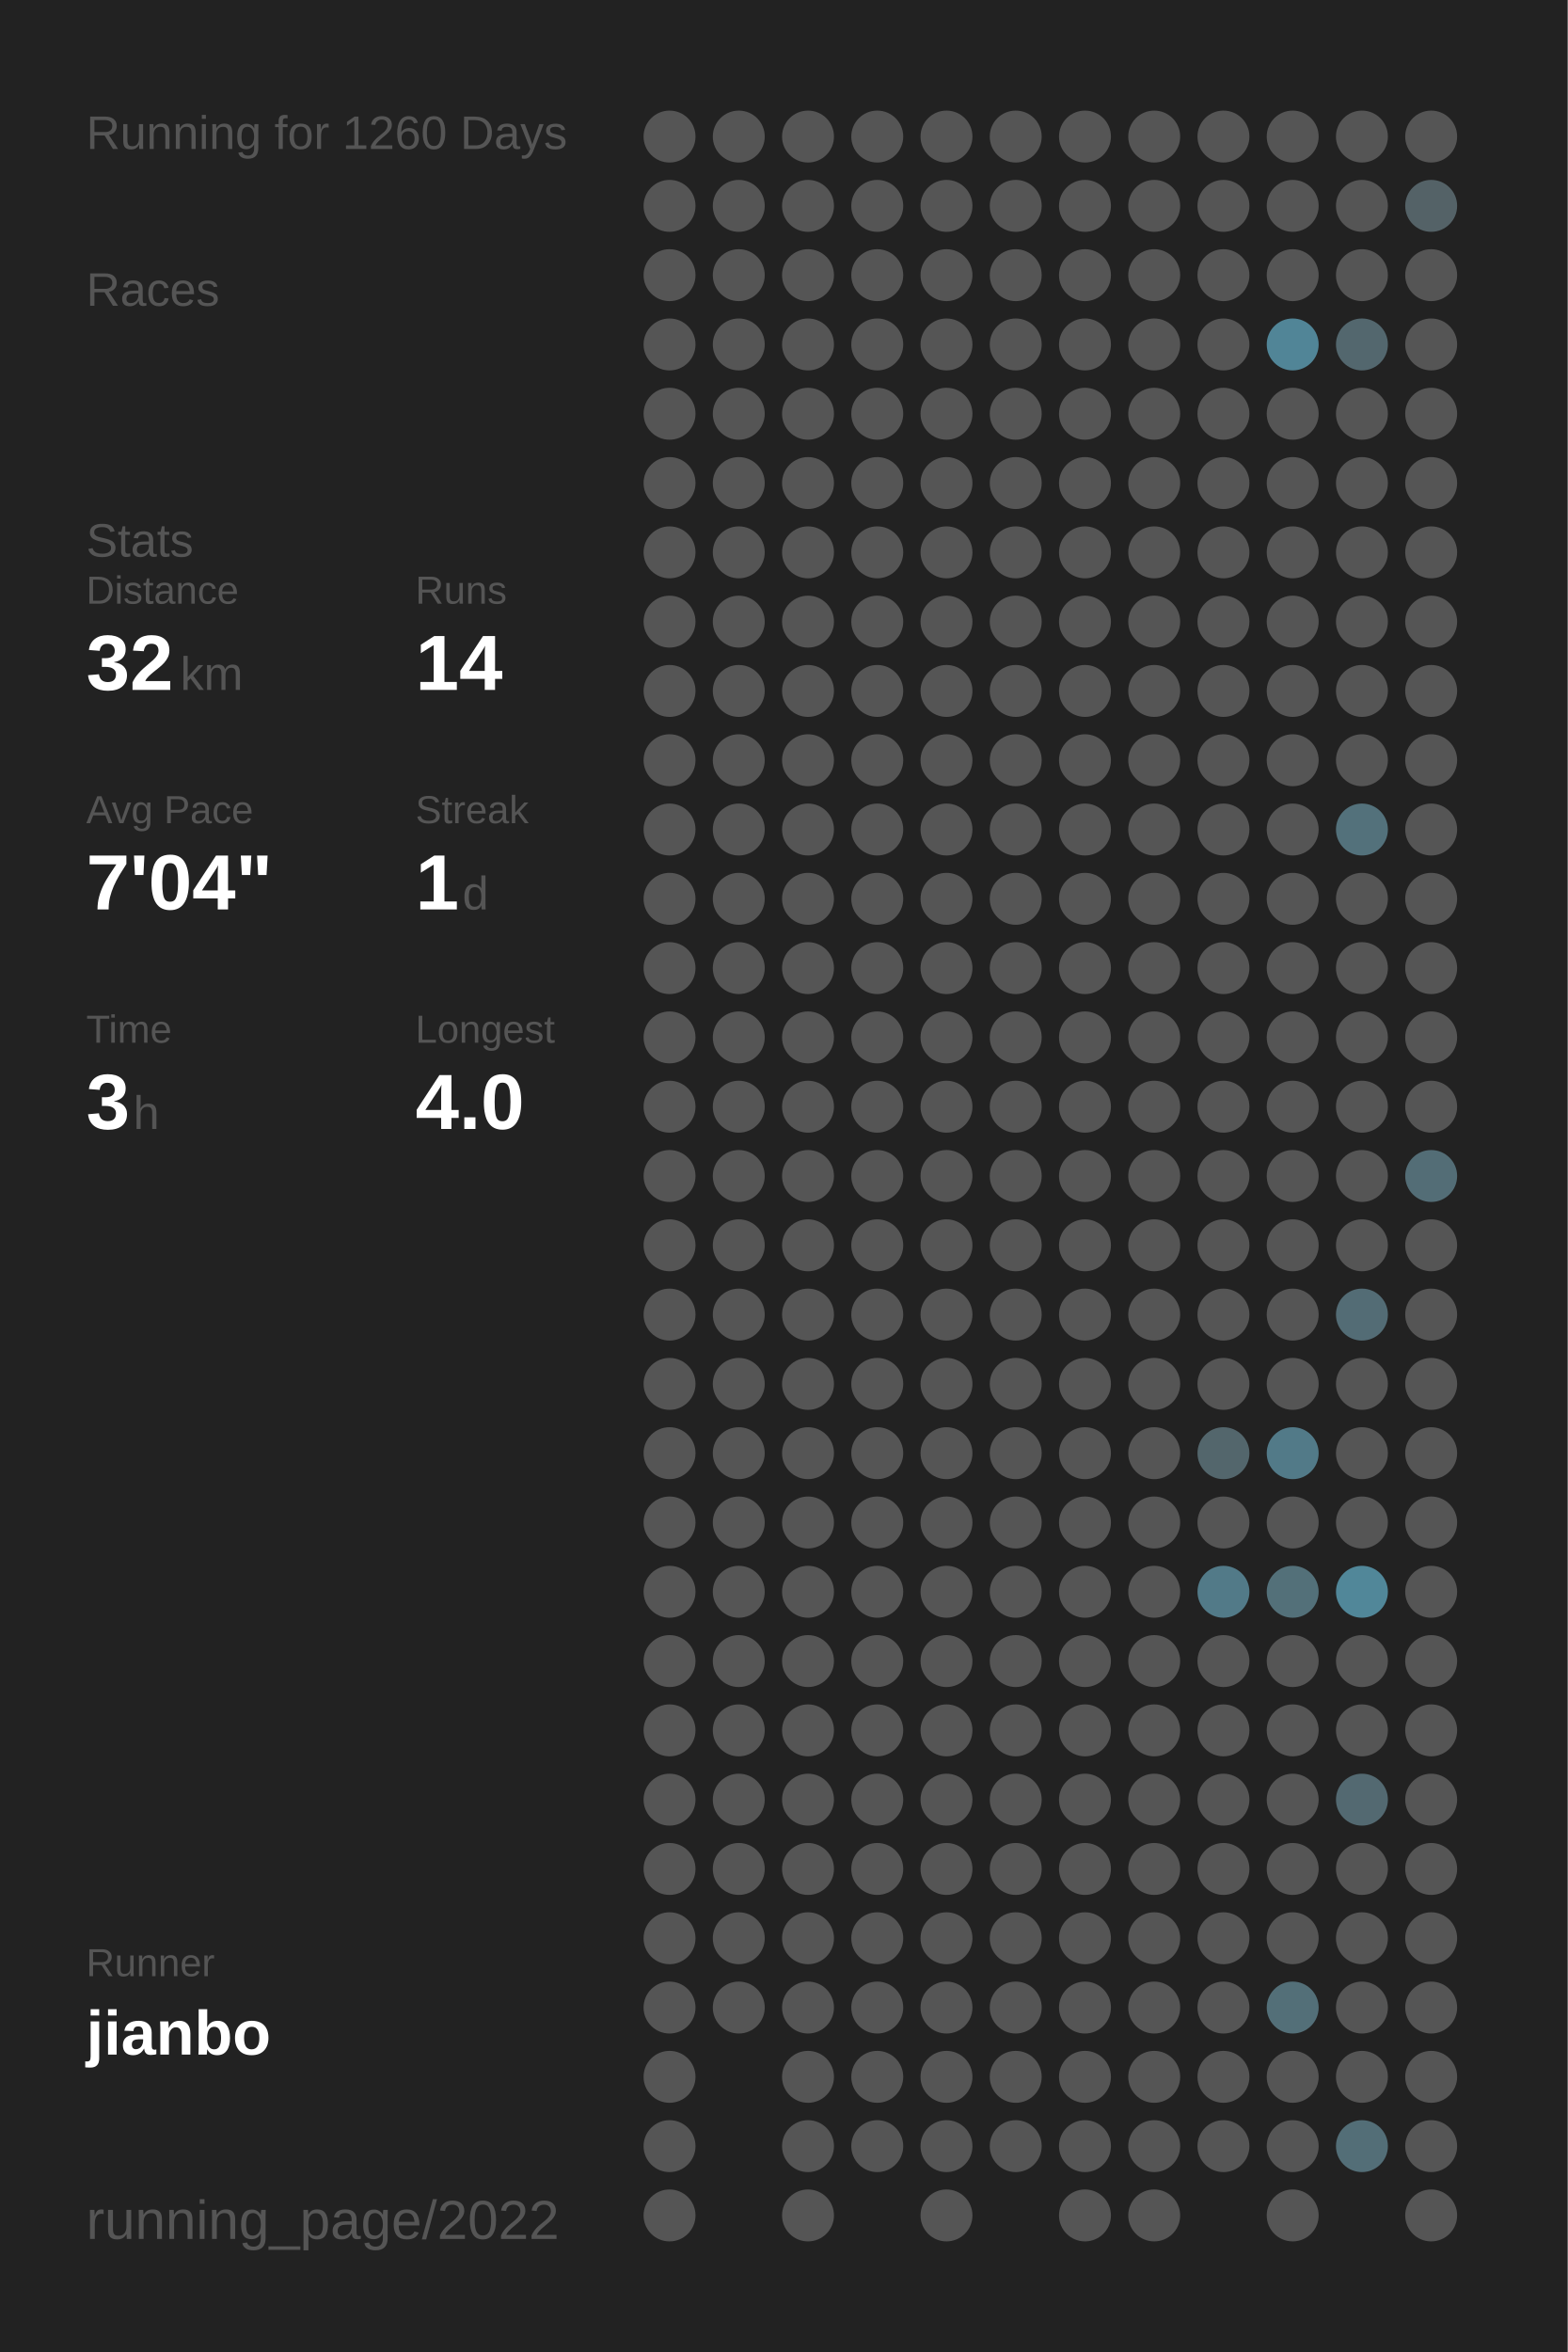
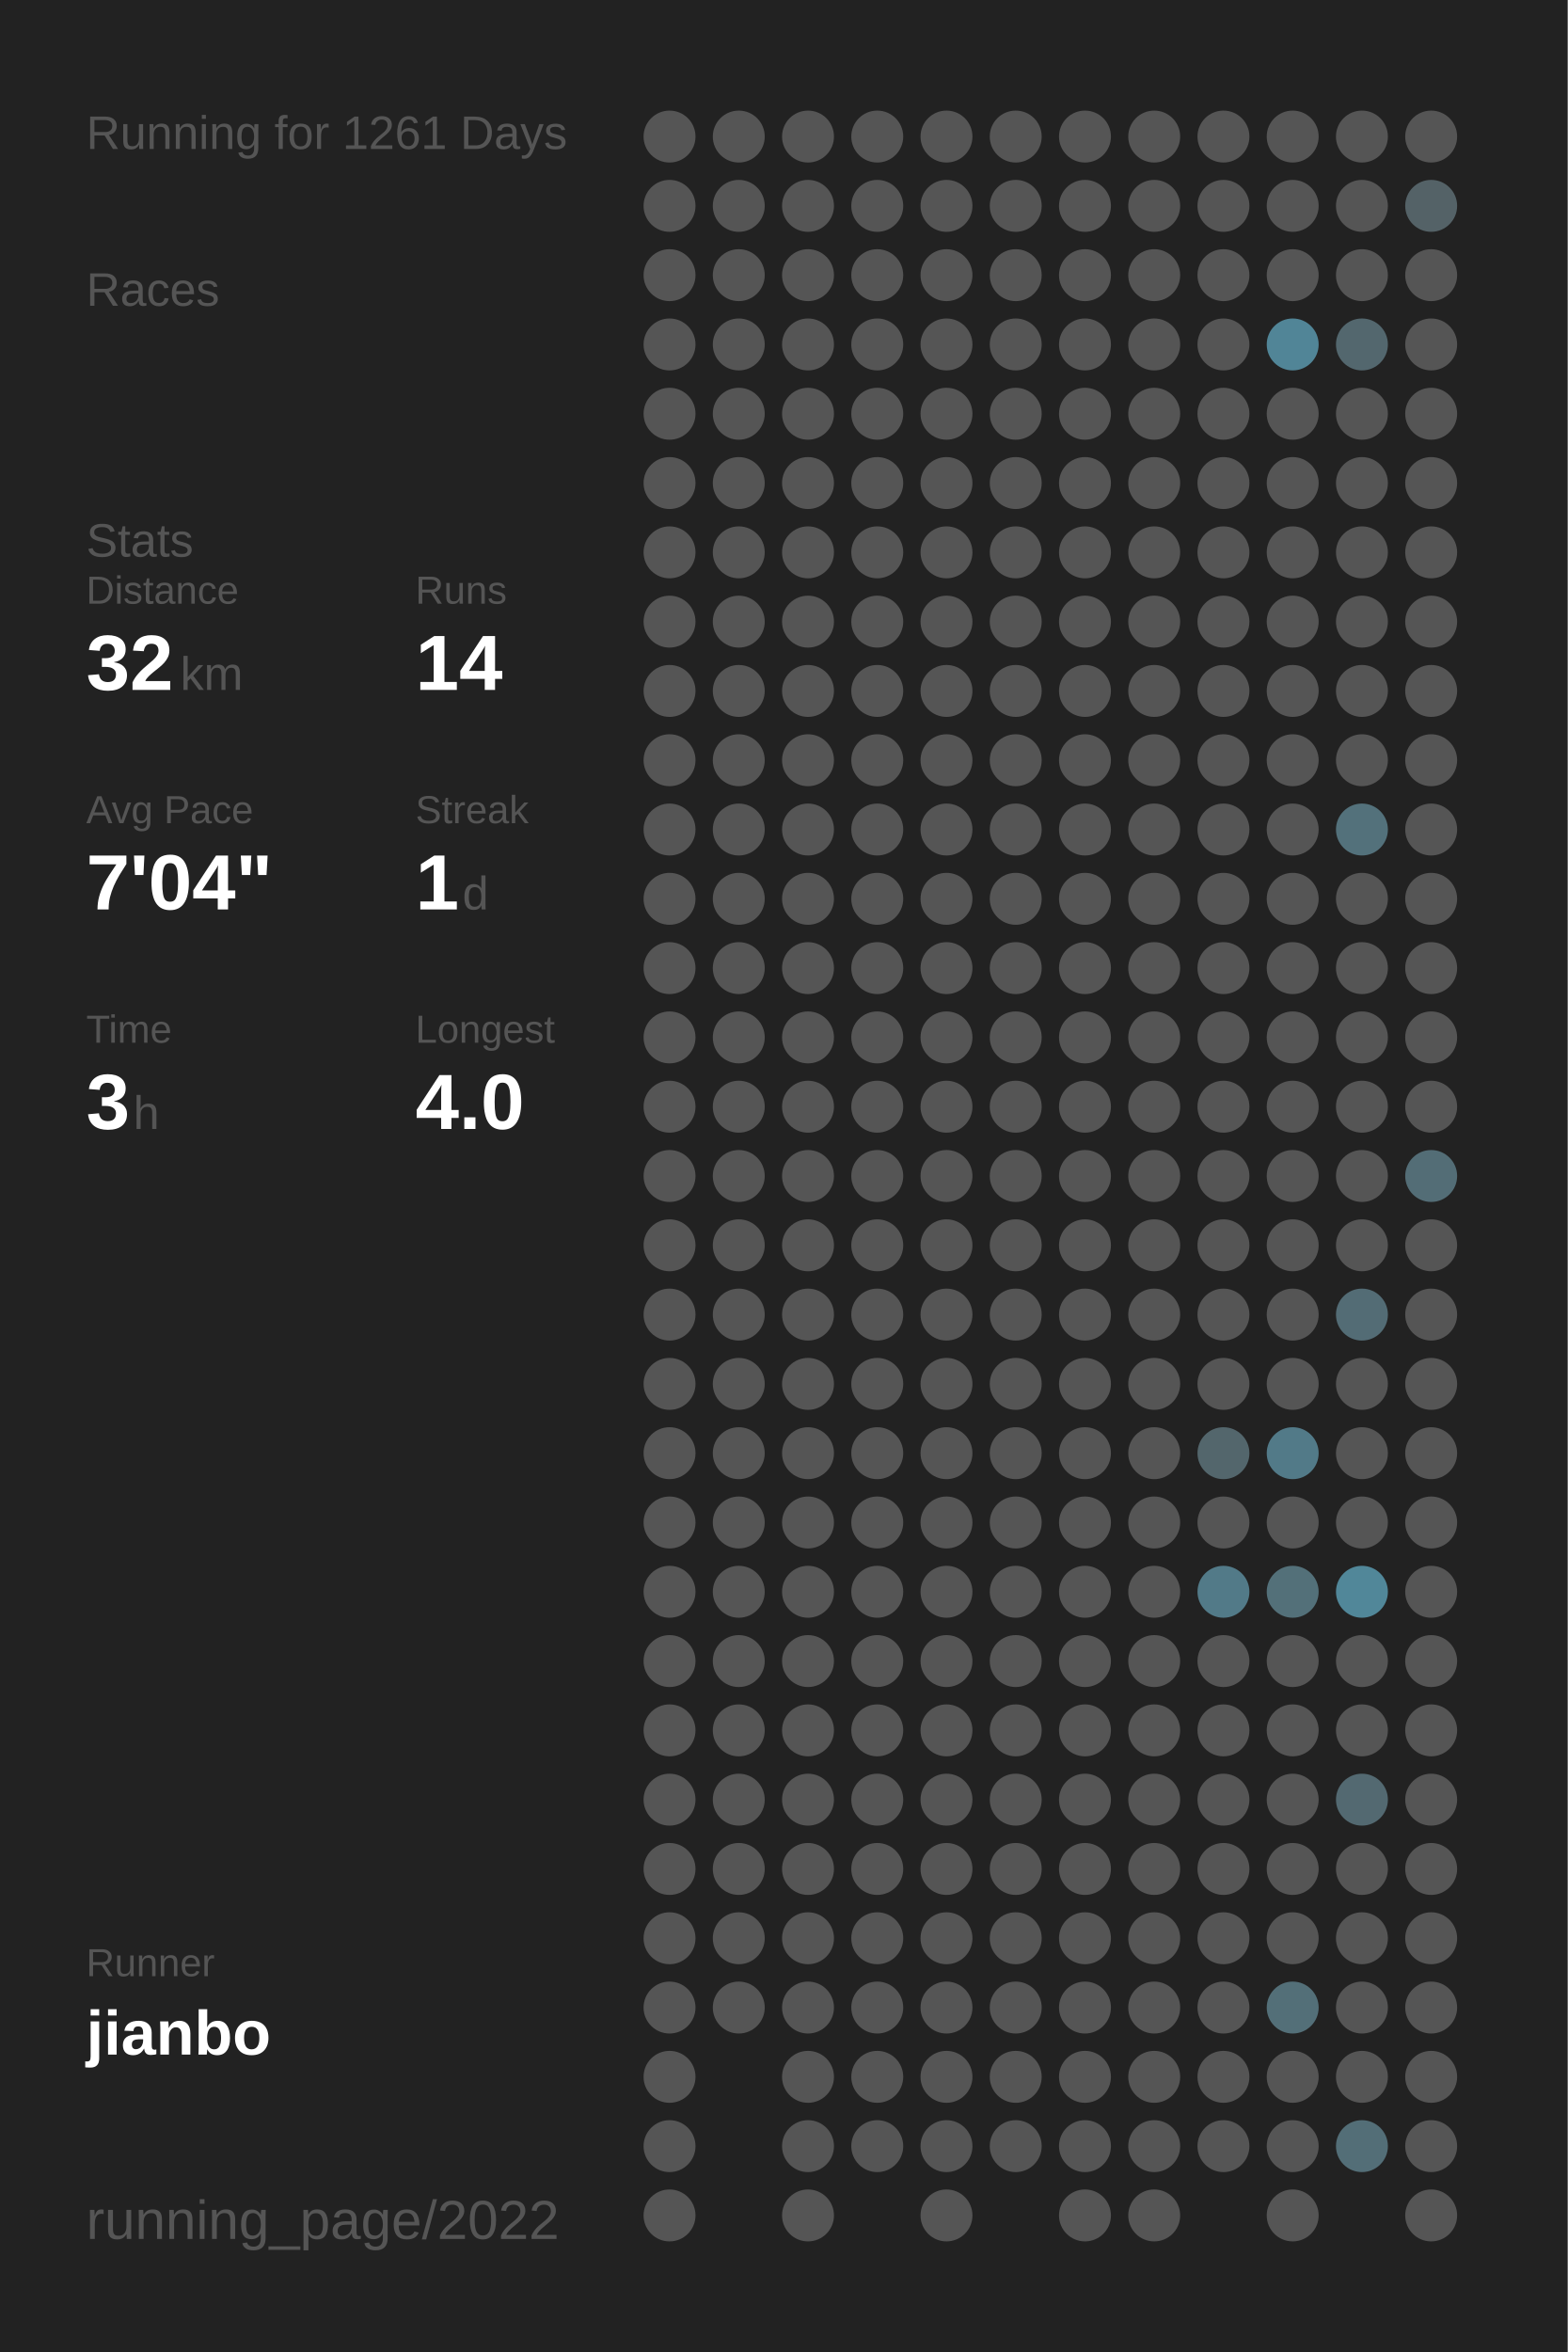
<svg xmlns="http://www.w3.org/2000/svg" baseProfile="full" height="300mm" version="1.1" viewBox="0,0,200,300" width="200mm">
  <defs />
  <rect fill="#222222" height="300" width="200" x="0" y="0" />
-   <text fill="#555555" style="font-size:6px; font-family:Arial;" x="11" y="19">Running for 1260 Days</text>
+   <text fill="#555555" style="font-size:6px; font-family:Arial;" x="11" y="19">Running for 1261 Days</text>
  <text fill="#555555" style="font-size:6px; font-family:Arial;" x="11" y="39">Races</text>
  <text fill="#555555" style="font-size:6px; font-family:Arial;" x="11" y="71">Stats</text>
  <text fill="#555555" style="font-size:5px; font-family:Arial;" x="11" y="77">Distance</text>
  <text fill="#FFFFFF" style="font-size:10px; font-family:Arial; font-weight:bold;" x="11" y="88">32</text>
  <text fill="#555555" style="font-size:6px; font-family:Arial;" x="23" y="88">km</text>
  <text fill="#555555" style="font-size:5px; font-family:Arial;" x="53" y="77">Runs</text>
  <text fill="#FFFFFF" style="font-size:10px; font-family:Arial; font-weight:bold;" x="53" y="88">14</text>
  <text fill="#555555" style="font-size:5px; font-family:Arial;" x="11" y="105">Avg Pace</text>
  <text fill="#FFFFFF" style="font-size:10px; font-family:Arial; font-weight:bold;" x="11" y="116">7'04"</text>
  <text fill="#555555" style="font-size:5px; font-family:Arial;" x="53" y="105">Streak</text>
  <text fill="#FFFFFF" style="font-size:10px; font-family:Arial; font-weight:bold;" x="53" y="116">1</text>
  <text fill="#555555" style="font-size:6px; font-family:Arial;" x="59" y="116">d</text>
  <text fill="#555555" style="font-size:5px; font-family:Arial;" x="11" y="133">Time</text>
  <text fill="#FFFFFF" style="font-size:10px; font-family:Arial; font-weight:bold;" x="11" y="144">3</text>
  <text fill="#555555" style="font-size:6px; font-family:Arial;" x="17" y="144">h</text>
  <text fill="#555555" style="font-size:5px; font-family:Arial;" x="53" y="133">Longest</text>
  <text fill="#FFFFFF" style="font-size:10px; font-family:Arial; font-weight:bold;" x="53" y="144">4.0</text>
  <text fill="#555555" style="font-size:5px; font-family:Arial;" x="11" y="252.065">Runner</text>
  <text fill="#FFFFFF" style="font-size:8px; font-family:Arial; font-weight:bold;" x="11" y="262.065">jianbo</text>
  <text fill="#555555" style="font-size:7px; font-family:Arial;" x="11" y="285.581">running_page/2022</text>
  <circle cx="85.417" cy="17.419" fill="#555555" r="3.312" />
  <circle cx="85.417" cy="26.258" fill="#555555" r="3.312" />
  <circle cx="85.417" cy="35.097" fill="#555555" r="3.312" />
  <circle cx="85.417" cy="43.935" fill="#555555" r="3.312" />
  <circle cx="85.417" cy="52.774" fill="#555555" r="3.312" />
  <circle cx="85.417" cy="61.613" fill="#555555" r="3.312" />
  <circle cx="85.417" cy="70.452" fill="#555555" r="3.312" />
  <circle cx="85.417" cy="79.29" fill="#555555" r="3.312" />
  <circle cx="85.417" cy="88.129" fill="#555555" r="3.312" />
  <circle cx="85.417" cy="96.968" fill="#555555" r="3.312" />
  <circle cx="85.417" cy="105.806" fill="#555555" r="3.312" />
  <circle cx="85.417" cy="114.645" fill="#555555" r="3.312" />
  <circle cx="85.417" cy="123.484" fill="#555555" r="3.312" />
  <circle cx="85.417" cy="132.323" fill="#555555" r="3.312" />
  <circle cx="85.417" cy="141.161" fill="#555555" r="3.312" />
  <circle cx="85.417" cy="150" fill="#555555" r="3.312" />
  <circle cx="85.417" cy="158.839" fill="#555555" r="3.312" />
  <circle cx="85.417" cy="167.677" fill="#555555" r="3.312" />
  <circle cx="85.417" cy="176.516" fill="#555555" r="3.312" />
  <circle cx="85.417" cy="185.355" fill="#555555" r="3.312" />
  <circle cx="85.417" cy="194.194" fill="#555555" r="3.312" />
  <circle cx="85.417" cy="203.032" fill="#555555" r="3.312" />
  <circle cx="85.417" cy="211.871" fill="#555555" r="3.312" />
  <circle cx="85.417" cy="220.71" fill="#555555" r="3.312" />
  <circle cx="85.417" cy="229.548" fill="#555555" r="3.312" />
  <circle cx="85.417" cy="238.387" fill="#555555" r="3.312" />
  <circle cx="85.417" cy="247.226" fill="#555555" r="3.312" />
  <circle cx="85.417" cy="256.065" fill="#555555" r="3.312" />
  <circle cx="85.417" cy="264.903" fill="#555555" r="3.312" />
  <circle cx="85.417" cy="273.742" fill="#555555" r="3.312" />
  <circle cx="85.417" cy="282.581" fill="#555555" r="3.312" />
  <circle cx="94.25" cy="17.419" fill="#555555" r="3.312" />
  <circle cx="94.25" cy="26.258" fill="#555555" r="3.312" />
  <circle cx="94.25" cy="35.097" fill="#555555" r="3.312" />
  <circle cx="94.25" cy="43.935" fill="#555555" r="3.312" />
  <circle cx="94.25" cy="52.774" fill="#555555" r="3.312" />
  <circle cx="94.25" cy="61.613" fill="#555555" r="3.312" />
  <circle cx="94.25" cy="70.452" fill="#555555" r="3.312" />
  <circle cx="94.25" cy="79.29" fill="#555555" r="3.312" />
  <circle cx="94.25" cy="88.129" fill="#555555" r="3.312" />
  <circle cx="94.25" cy="96.968" fill="#555555" r="3.312" />
  <circle cx="94.25" cy="105.806" fill="#555555" r="3.312" />
  <circle cx="94.25" cy="114.645" fill="#555555" r="3.312" />
  <circle cx="94.25" cy="123.484" fill="#555555" r="3.312" />
  <circle cx="94.25" cy="132.323" fill="#555555" r="3.312" />
  <circle cx="94.25" cy="141.161" fill="#555555" r="3.312" />
  <circle cx="94.25" cy="150" fill="#555555" r="3.312" />
  <circle cx="94.25" cy="158.839" fill="#555555" r="3.312" />
  <circle cx="94.25" cy="167.677" fill="#555555" r="3.312" />
  <circle cx="94.25" cy="176.516" fill="#555555" r="3.312" />
  <circle cx="94.25" cy="185.355" fill="#555555" r="3.312" />
  <circle cx="94.25" cy="194.194" fill="#555555" r="3.312" />
  <circle cx="94.25" cy="203.032" fill="#555555" r="3.312" />
  <circle cx="94.25" cy="211.871" fill="#555555" r="3.312" />
  <circle cx="94.25" cy="220.71" fill="#555555" r="3.312" />
  <circle cx="94.25" cy="229.548" fill="#555555" r="3.312" />
  <circle cx="94.25" cy="238.387" fill="#555555" r="3.312" />
  <circle cx="94.25" cy="247.226" fill="#555555" r="3.312" />
  <circle cx="94.25" cy="256.065" fill="#555555" r="3.312" />
  <circle cx="103.083" cy="17.419" fill="#555555" r="3.312" />
  <circle cx="103.083" cy="26.258" fill="#555555" r="3.312" />
  <circle cx="103.083" cy="35.097" fill="#555555" r="3.312" />
  <circle cx="103.083" cy="43.935" fill="#555555" r="3.312" />
  <circle cx="103.083" cy="52.774" fill="#555555" r="3.312" />
  <circle cx="103.083" cy="61.613" fill="#555555" r="3.312" />
  <circle cx="103.083" cy="70.452" fill="#555555" r="3.312" />
  <circle cx="103.083" cy="79.29" fill="#555555" r="3.312" />
  <circle cx="103.083" cy="88.129" fill="#555555" r="3.312" />
  <circle cx="103.083" cy="96.968" fill="#555555" r="3.312" />
  <circle cx="103.083" cy="105.806" fill="#555555" r="3.312" />
  <circle cx="103.083" cy="114.645" fill="#555555" r="3.312" />
  <circle cx="103.083" cy="123.484" fill="#555555" r="3.312" />
  <circle cx="103.083" cy="132.323" fill="#555555" r="3.312" />
  <circle cx="103.083" cy="141.161" fill="#555555" r="3.312" />
  <circle cx="103.083" cy="150" fill="#555555" r="3.312" />
  <circle cx="103.083" cy="158.839" fill="#555555" r="3.312" />
  <circle cx="103.083" cy="167.677" fill="#555555" r="3.312" />
  <circle cx="103.083" cy="176.516" fill="#555555" r="3.312" />
  <circle cx="103.083" cy="185.355" fill="#555555" r="3.312" />
  <circle cx="103.083" cy="194.194" fill="#555555" r="3.312" />
  <circle cx="103.083" cy="203.032" fill="#555555" r="3.312" />
  <circle cx="103.083" cy="211.871" fill="#555555" r="3.312" />
  <circle cx="103.083" cy="220.71" fill="#555555" r="3.312" />
  <circle cx="103.083" cy="229.548" fill="#555555" r="3.312" />
  <circle cx="103.083" cy="238.387" fill="#555555" r="3.312" />
  <circle cx="103.083" cy="247.226" fill="#555555" r="3.312" />
  <circle cx="103.083" cy="256.065" fill="#555555" r="3.312" />
  <circle cx="103.083" cy="264.903" fill="#555555" r="3.312" />
  <circle cx="103.083" cy="273.742" fill="#555555" r="3.312" />
  <circle cx="103.083" cy="282.581" fill="#555555" r="3.312" />
  <circle cx="111.917" cy="17.419" fill="#555555" r="3.312" />
  <circle cx="111.917" cy="26.258" fill="#555555" r="3.312" />
  <circle cx="111.917" cy="35.097" fill="#555555" r="3.312" />
  <circle cx="111.917" cy="43.935" fill="#555555" r="3.312" />
  <circle cx="111.917" cy="52.774" fill="#555555" r="3.312" />
  <circle cx="111.917" cy="61.613" fill="#555555" r="3.312" />
  <circle cx="111.917" cy="70.452" fill="#555555" r="3.312" />
  <circle cx="111.917" cy="79.29" fill="#555555" r="3.312" />
  <circle cx="111.917" cy="88.129" fill="#555555" r="3.312" />
  <circle cx="111.917" cy="96.968" fill="#555555" r="3.312" />
  <circle cx="111.917" cy="105.806" fill="#555555" r="3.312" />
  <circle cx="111.917" cy="114.645" fill="#555555" r="3.312" />
  <circle cx="111.917" cy="123.484" fill="#555555" r="3.312" />
  <circle cx="111.917" cy="132.323" fill="#555555" r="3.312" />
  <circle cx="111.917" cy="141.161" fill="#555555" r="3.312" />
  <circle cx="111.917" cy="150" fill="#555555" r="3.312" />
  <circle cx="111.917" cy="158.839" fill="#555555" r="3.312" />
  <circle cx="111.917" cy="167.677" fill="#555555" r="3.312" />
  <circle cx="111.917" cy="176.516" fill="#555555" r="3.312" />
  <circle cx="111.917" cy="185.355" fill="#555555" r="3.312" />
  <circle cx="111.917" cy="194.194" fill="#555555" r="3.312" />
  <circle cx="111.917" cy="203.032" fill="#555555" r="3.312" />
  <circle cx="111.917" cy="211.871" fill="#555555" r="3.312" />
  <circle cx="111.917" cy="220.71" fill="#555555" r="3.312" />
  <circle cx="111.917" cy="229.548" fill="#555555" r="3.312" />
  <circle cx="111.917" cy="238.387" fill="#555555" r="3.312" />
  <circle cx="111.917" cy="247.226" fill="#555555" r="3.312" />
  <circle cx="111.917" cy="256.065" fill="#555555" r="3.312" />
  <circle cx="111.917" cy="264.903" fill="#555555" r="3.312" />
  <circle cx="111.917" cy="273.742" fill="#555555" r="3.312" />
  <circle cx="120.75" cy="17.419" fill="#555555" r="3.312" />
  <circle cx="120.75" cy="26.258" fill="#555555" r="3.312" />
  <circle cx="120.75" cy="35.097" fill="#555555" r="3.312" />
  <circle cx="120.75" cy="43.935" fill="#555555" r="3.312" />
  <circle cx="120.75" cy="52.774" fill="#555555" r="3.312" />
  <circle cx="120.75" cy="61.613" fill="#555555" r="3.312" />
  <circle cx="120.75" cy="70.452" fill="#555555" r="3.312" />
  <circle cx="120.75" cy="79.29" fill="#555555" r="3.312" />
  <circle cx="120.75" cy="88.129" fill="#555555" r="3.312" />
  <circle cx="120.75" cy="96.968" fill="#555555" r="3.312" />
  <circle cx="120.75" cy="105.806" fill="#555555" r="3.312" />
  <circle cx="120.75" cy="114.645" fill="#555555" r="3.312" />
  <circle cx="120.75" cy="123.484" fill="#555555" r="3.312" />
  <circle cx="120.75" cy="132.323" fill="#555555" r="3.312" />
  <circle cx="120.75" cy="141.161" fill="#555555" r="3.312" />
  <circle cx="120.75" cy="150" fill="#555555" r="3.312" />
  <circle cx="120.75" cy="158.839" fill="#555555" r="3.312" />
  <circle cx="120.75" cy="167.677" fill="#555555" r="3.312" />
  <circle cx="120.75" cy="176.516" fill="#555555" r="3.312" />
  <circle cx="120.75" cy="185.355" fill="#555555" r="3.312" />
  <circle cx="120.75" cy="194.194" fill="#555555" r="3.312" />
  <circle cx="120.75" cy="203.032" fill="#555555" r="3.312" />
  <circle cx="120.75" cy="211.871" fill="#555555" r="3.312" />
  <circle cx="120.75" cy="220.71" fill="#555555" r="3.312" />
  <circle cx="120.75" cy="229.548" fill="#555555" r="3.312" />
  <circle cx="120.75" cy="238.387" fill="#555555" r="3.312" />
  <circle cx="120.75" cy="247.226" fill="#555555" r="3.312" />
  <circle cx="120.75" cy="256.065" fill="#555555" r="3.312" />
  <circle cx="120.75" cy="264.903" fill="#555555" r="3.312" />
  <circle cx="120.75" cy="273.742" fill="#555555" r="3.312" />
  <circle cx="120.75" cy="282.581" fill="#555555" r="3.312" />
  <circle cx="129.583" cy="17.419" fill="#555555" r="3.312" />
  <circle cx="129.583" cy="26.258" fill="#555555" r="3.312" />
  <circle cx="129.583" cy="35.097" fill="#555555" r="3.312" />
  <circle cx="129.583" cy="43.935" fill="#555555" r="3.312" />
  <circle cx="129.583" cy="52.774" fill="#555555" r="3.312" />
  <circle cx="129.583" cy="61.613" fill="#555555" r="3.312" />
  <circle cx="129.583" cy="70.452" fill="#555555" r="3.312" />
  <circle cx="129.583" cy="79.29" fill="#555555" r="3.312" />
  <circle cx="129.583" cy="88.129" fill="#555555" r="3.312" />
  <circle cx="129.583" cy="96.968" fill="#555555" r="3.312" />
  <circle cx="129.583" cy="105.806" fill="#555555" r="3.312" />
  <circle cx="129.583" cy="114.645" fill="#555555" r="3.312" />
  <circle cx="129.583" cy="123.484" fill="#555555" r="3.312" />
  <circle cx="129.583" cy="132.323" fill="#555555" r="3.312" />
  <circle cx="129.583" cy="141.161" fill="#555555" r="3.312" />
  <circle cx="129.583" cy="150" fill="#555555" r="3.312" />
  <circle cx="129.583" cy="158.839" fill="#555555" r="3.312" />
  <circle cx="129.583" cy="167.677" fill="#555555" r="3.312" />
  <circle cx="129.583" cy="176.516" fill="#555555" r="3.312" />
  <circle cx="129.583" cy="185.355" fill="#555555" r="3.312" />
  <circle cx="129.583" cy="194.194" fill="#555555" r="3.312" />
  <circle cx="129.583" cy="203.032" fill="#555555" r="3.312" />
  <circle cx="129.583" cy="211.871" fill="#555555" r="3.312" />
  <circle cx="129.583" cy="220.71" fill="#555555" r="3.312" />
  <circle cx="129.583" cy="229.548" fill="#555555" r="3.312" />
  <circle cx="129.583" cy="238.387" fill="#555555" r="3.312" />
  <circle cx="129.583" cy="247.226" fill="#555555" r="3.312" />
  <circle cx="129.583" cy="256.065" fill="#555555" r="3.312" />
  <circle cx="129.583" cy="264.903" fill="#555555" r="3.312" />
  <circle cx="129.583" cy="273.742" fill="#555555" r="3.312" />
  <circle cx="138.417" cy="17.419" fill="#555555" r="3.312" />
  <circle cx="138.417" cy="26.258" fill="#555555" r="3.312" />
  <circle cx="138.417" cy="35.097" fill="#555555" r="3.312" />
  <circle cx="138.417" cy="43.935" fill="#555555" r="3.312" />
  <circle cx="138.417" cy="52.774" fill="#555555" r="3.312" />
  <circle cx="138.417" cy="61.613" fill="#555555" r="3.312" />
  <circle cx="138.417" cy="70.452" fill="#555555" r="3.312" />
  <circle cx="138.417" cy="79.29" fill="#555555" r="3.312" />
  <circle cx="138.417" cy="88.129" fill="#555555" r="3.312" />
  <circle cx="138.417" cy="96.968" fill="#555555" r="3.312" />
  <circle cx="138.417" cy="105.806" fill="#555555" r="3.312" />
  <circle cx="138.417" cy="114.645" fill="#555555" r="3.312" />
  <circle cx="138.417" cy="123.484" fill="#555555" r="3.312" />
  <circle cx="138.417" cy="132.323" fill="#555555" r="3.312" />
  <circle cx="138.417" cy="141.161" fill="#555555" r="3.312" />
  <circle cx="138.417" cy="150" fill="#555555" r="3.312" />
  <circle cx="138.417" cy="158.839" fill="#555555" r="3.312" />
  <circle cx="138.417" cy="167.677" fill="#555555" r="3.312" />
  <circle cx="138.417" cy="176.516" fill="#555555" r="3.312" />
  <circle cx="138.417" cy="185.355" fill="#555555" r="3.312" />
  <circle cx="138.417" cy="194.194" fill="#555555" r="3.312" />
  <circle cx="138.417" cy="203.032" fill="#555555" r="3.312" />
  <circle cx="138.417" cy="211.871" fill="#555555" r="3.312" />
  <circle cx="138.417" cy="220.71" fill="#555555" r="3.312" />
  <circle cx="138.417" cy="229.548" fill="#555555" r="3.312" />
  <circle cx="138.417" cy="238.387" fill="#555555" r="3.312" />
  <circle cx="138.417" cy="247.226" fill="#555555" r="3.312" />
  <circle cx="138.417" cy="256.065" fill="#555555" r="3.312" />
  <circle cx="138.417" cy="264.903" fill="#555555" r="3.312" />
  <circle cx="138.417" cy="273.742" fill="#555555" r="3.312" />
  <circle cx="138.417" cy="282.581" fill="#555555" r="3.312" />
  <circle cx="147.25" cy="17.419" fill="#555555" r="3.312" />
  <circle cx="147.25" cy="26.258" fill="#555555" r="3.312" />
  <circle cx="147.25" cy="35.097" fill="#555555" r="3.312" />
  <circle cx="147.25" cy="43.935" fill="#555555" r="3.312" />
  <circle cx="147.25" cy="52.774" fill="#555555" r="3.312" />
  <circle cx="147.25" cy="61.613" fill="#555555" r="3.312" />
  <circle cx="147.25" cy="70.452" fill="#555555" r="3.312" />
  <circle cx="147.25" cy="79.29" fill="#555555" r="3.312" />
  <circle cx="147.25" cy="88.129" fill="#555555" r="3.312" />
  <circle cx="147.25" cy="96.968" fill="#555555" r="3.312" />
  <circle cx="147.25" cy="105.806" fill="#555555" r="3.312" />
  <circle cx="147.25" cy="114.645" fill="#555555" r="3.312" />
  <circle cx="147.25" cy="123.484" fill="#555555" r="3.312" />
  <circle cx="147.25" cy="132.323" fill="#555555" r="3.312" />
  <circle cx="147.25" cy="141.161" fill="#555555" r="3.312" />
  <circle cx="147.25" cy="150" fill="#555555" r="3.312" />
  <circle cx="147.25" cy="158.839" fill="#555555" r="3.312" />
  <circle cx="147.25" cy="167.677" fill="#555555" r="3.312" />
  <circle cx="147.25" cy="176.516" fill="#555555" r="3.312" />
  <circle cx="147.25" cy="185.355" fill="#555555" r="3.312" />
  <circle cx="147.25" cy="194.194" fill="#555555" r="3.312" />
  <circle cx="147.25" cy="203.032" fill="#555555" r="3.312" />
  <circle cx="147.25" cy="211.871" fill="#555555" r="3.312" />
  <circle cx="147.25" cy="220.71" fill="#555555" r="3.312" />
  <circle cx="147.25" cy="229.548" fill="#555555" r="3.312" />
  <circle cx="147.25" cy="238.387" fill="#555555" r="3.312" />
  <circle cx="147.25" cy="247.226" fill="#555555" r="3.312" />
  <circle cx="147.25" cy="256.065" fill="#555555" r="3.312" />
  <circle cx="147.25" cy="264.903" fill="#555555" r="3.312" />
  <circle cx="147.25" cy="273.742" fill="#555555" r="3.312" />
  <circle cx="147.25" cy="282.581" fill="#555555" r="3.312" />
  <circle cx="156.083" cy="17.419" fill="#555555" r="3.312" />
  <circle cx="156.083" cy="26.258" fill="#555555" r="3.312" />
  <circle cx="156.083" cy="35.097" fill="#555555" r="3.312" />
  <circle cx="156.083" cy="43.935" fill="#555555" r="3.312" />
  <circle cx="156.083" cy="52.774" fill="#555555" r="3.312" />
  <circle cx="156.083" cy="61.613" fill="#555555" r="3.312" />
  <circle cx="156.083" cy="70.452" fill="#555555" r="3.312" />
  <circle cx="156.083" cy="79.29" fill="#555555" r="3.312" />
  <circle cx="156.083" cy="88.129" fill="#555555" r="3.312" />
  <circle cx="156.083" cy="96.968" fill="#555555" r="3.312" />
  <circle cx="156.083" cy="105.806" fill="#555555" r="3.312" />
  <circle cx="156.083" cy="114.645" fill="#555555" r="3.312" />
  <circle cx="156.083" cy="123.484" fill="#555555" r="3.312" />
  <circle cx="156.083" cy="132.323" fill="#555555" r="3.312" />
  <circle cx="156.083" cy="141.161" fill="#555555" r="3.312" />
  <circle cx="156.083" cy="150" fill="#555555" r="3.312" />
  <circle cx="156.083" cy="158.839" fill="#555555" r="3.312" />
  <circle cx="156.083" cy="167.677" fill="#555555" r="3.312" />
  <circle cx="156.083" cy="176.516" fill="#555555" r="3.312" />
  <circle cx="156.083" cy="185.355" fill="#53666c" r="3.312" />
  <circle cx="156.083" cy="194.194" fill="#555555" r="3.312" />
  <circle cx="156.083" cy="203.032" fill="#527a88" r="3.312" />
  <circle cx="156.083" cy="211.871" fill="#555555" r="3.312" />
  <circle cx="156.083" cy="220.71" fill="#555555" r="3.312" />
  <circle cx="156.083" cy="229.548" fill="#555555" r="3.312" />
  <circle cx="156.083" cy="238.387" fill="#555555" r="3.312" />
  <circle cx="156.083" cy="247.226" fill="#555555" r="3.312" />
  <circle cx="156.083" cy="256.065" fill="#555555" r="3.312" />
  <circle cx="156.083" cy="264.903" fill="#555555" r="3.312" />
  <circle cx="156.083" cy="273.742" fill="#555555" r="3.312" />
  <circle cx="164.917" cy="17.419" fill="#555555" r="3.312" />
  <circle cx="164.917" cy="26.258" fill="#555555" r="3.312" />
  <circle cx="164.917" cy="35.097" fill="#555555" r="3.312" />
  <circle cx="164.917" cy="43.935" fill="#518597" r="3.312" />
  <circle cx="164.917" cy="52.774" fill="#555555" r="3.312" />
  <circle cx="164.917" cy="61.613" fill="#555555" r="3.312" />
  <circle cx="164.917" cy="70.452" fill="#555555" r="3.312" />
  <circle cx="164.917" cy="79.29" fill="#555555" r="3.312" />
  <circle cx="164.917" cy="88.129" fill="#555555" r="3.312" />
  <circle cx="164.917" cy="96.968" fill="#555555" r="3.312" />
  <circle cx="164.917" cy="105.806" fill="#555555" r="3.312" />
  <circle cx="164.917" cy="114.645" fill="#555555" r="3.312" />
  <circle cx="164.917" cy="123.484" fill="#555555" r="3.312" />
  <circle cx="164.917" cy="132.323" fill="#555555" r="3.312" />
  <circle cx="164.917" cy="141.161" fill="#555555" r="3.312" />
  <circle cx="164.917" cy="150" fill="#555555" r="3.312" />
  <circle cx="164.917" cy="158.839" fill="#555555" r="3.312" />
  <circle cx="164.917" cy="167.677" fill="#555555" r="3.312" />
  <circle cx="164.917" cy="176.516" fill="#555555" r="3.312" />
  <circle cx="164.917" cy="185.355" fill="#527a88" r="3.312" />
  <circle cx="164.917" cy="194.194" fill="#555555" r="3.312" />
  <circle cx="164.917" cy="203.032" fill="#537079" r="3.312" />
  <circle cx="164.917" cy="211.871" fill="#555555" r="3.312" />
  <circle cx="164.917" cy="220.71" fill="#555555" r="3.312" />
  <circle cx="164.917" cy="229.548" fill="#555555" r="3.312" />
  <circle cx="164.917" cy="238.387" fill="#555555" r="3.312" />
  <circle cx="164.917" cy="247.226" fill="#555555" r="3.312" />
  <circle cx="164.917" cy="256.065" fill="#536f78" r="3.312" />
  <circle cx="164.917" cy="264.903" fill="#555555" r="3.312" />
  <circle cx="164.917" cy="273.742" fill="#555555" r="3.312" />
  <circle cx="164.917" cy="282.581" fill="#555555" r="3.312" />
  <circle cx="173.75" cy="17.419" fill="#555555" r="3.312" />
  <circle cx="173.75" cy="26.258" fill="#555555" r="3.312" />
  <circle cx="173.75" cy="35.097" fill="#555555" r="3.312" />
  <circle cx="173.75" cy="43.935" fill="#53676e" r="3.312" />
  <circle cx="173.75" cy="52.774" fill="#555555" r="3.312" />
  <circle cx="173.75" cy="61.613" fill="#555555" r="3.312" />
  <circle cx="173.75" cy="70.452" fill="#555555" r="3.312" />
  <circle cx="173.75" cy="79.29" fill="#555555" r="3.312" />
  <circle cx="173.75" cy="88.129" fill="#555555" r="3.312" />
  <circle cx="173.75" cy="96.968" fill="#555555" r="3.312" />
  <circle cx="173.75" cy="105.806" fill="#53717b" r="3.312" />
  <circle cx="173.75" cy="114.645" fill="#555555" r="3.312" />
  <circle cx="173.75" cy="123.484" fill="#555555" r="3.312" />
  <circle cx="173.75" cy="132.323" fill="#555555" r="3.312" />
  <circle cx="173.75" cy="141.161" fill="#555555" r="3.312" />
  <circle cx="173.75" cy="150" fill="#555555" r="3.312" />
  <circle cx="173.75" cy="158.839" fill="#555555" r="3.312" />
  <circle cx="173.75" cy="167.677" fill="#536c75" r="3.312" />
  <circle cx="173.75" cy="176.516" fill="#555555" r="3.312" />
  <circle cx="173.75" cy="185.355" fill="#555555" r="3.312" />
  <circle cx="173.75" cy="194.194" fill="#555555" r="3.312" />
  <circle cx="173.75" cy="203.032" fill="#518799" r="3.312" />
  <circle cx="173.75" cy="211.871" fill="#555555" r="3.312" />
  <circle cx="173.75" cy="220.71" fill="#555555" r="3.312" />
  <circle cx="173.75" cy="229.548" fill="#536971" r="3.312" />
  <circle cx="173.75" cy="238.387" fill="#555555" r="3.312" />
  <circle cx="173.75" cy="247.226" fill="#555555" r="3.312" />
  <circle cx="173.75" cy="256.065" fill="#555555" r="3.312" />
  <circle cx="173.75" cy="264.903" fill="#555555" r="3.312" />
  <circle cx="173.75" cy="273.742" fill="#536e77" r="3.312" />
  <circle cx="182.583" cy="17.419" fill="#555555" r="3.312" />
  <circle cx="182.583" cy="26.258" fill="#546267" r="3.312" />
  <circle cx="182.583" cy="35.097" fill="#555555" r="3.312" />
  <circle cx="182.583" cy="43.935" fill="#555555" r="3.312" />
  <circle cx="182.583" cy="52.774" fill="#555555" r="3.312" />
  <circle cx="182.583" cy="61.613" fill="#555555" r="3.312" />
  <circle cx="182.583" cy="70.452" fill="#555555" r="3.312" />
  <circle cx="182.583" cy="79.29" fill="#555555" r="3.312" />
  <circle cx="182.583" cy="88.129" fill="#555555" r="3.312" />
  <circle cx="182.583" cy="96.968" fill="#555555" r="3.312" />
  <circle cx="182.583" cy="105.806" fill="#555555" r="3.312" />
  <circle cx="182.583" cy="114.645" fill="#555555" r="3.312" />
  <circle cx="182.583" cy="123.484" fill="#555555" r="3.312" />
  <circle cx="182.583" cy="132.323" fill="#555555" r="3.312" />
  <circle cx="182.583" cy="141.161" fill="#555555" r="3.312" />
  <circle cx="182.583" cy="150" fill="#536d76" r="3.312" />
  <circle cx="182.583" cy="158.839" fill="#555555" r="3.312" />
  <circle cx="182.583" cy="167.677" fill="#555555" r="3.312" />
  <circle cx="182.583" cy="176.516" fill="#555555" r="3.312" />
  <circle cx="182.583" cy="185.355" fill="#555555" r="3.312" />
  <circle cx="182.583" cy="194.194" fill="#555555" r="3.312" />
  <circle cx="182.583" cy="203.032" fill="#555555" r="3.312" />
  <circle cx="182.583" cy="211.871" fill="#555555" r="3.312" />
  <circle cx="182.583" cy="220.71" fill="#555555" r="3.312" />
  <circle cx="182.583" cy="229.548" fill="#555555" r="3.312" />
  <circle cx="182.583" cy="238.387" fill="#555555" r="3.312" />
  <circle cx="182.583" cy="247.226" fill="#555555" r="3.312" />
  <circle cx="182.583" cy="256.065" fill="#555555" r="3.312" />
  <circle cx="182.583" cy="264.903" fill="#555555" r="3.312" />
  <circle cx="182.583" cy="273.742" fill="#555555" r="3.312" />
  <circle cx="182.583" cy="282.581" fill="#555555" r="3.312" />
</svg>
